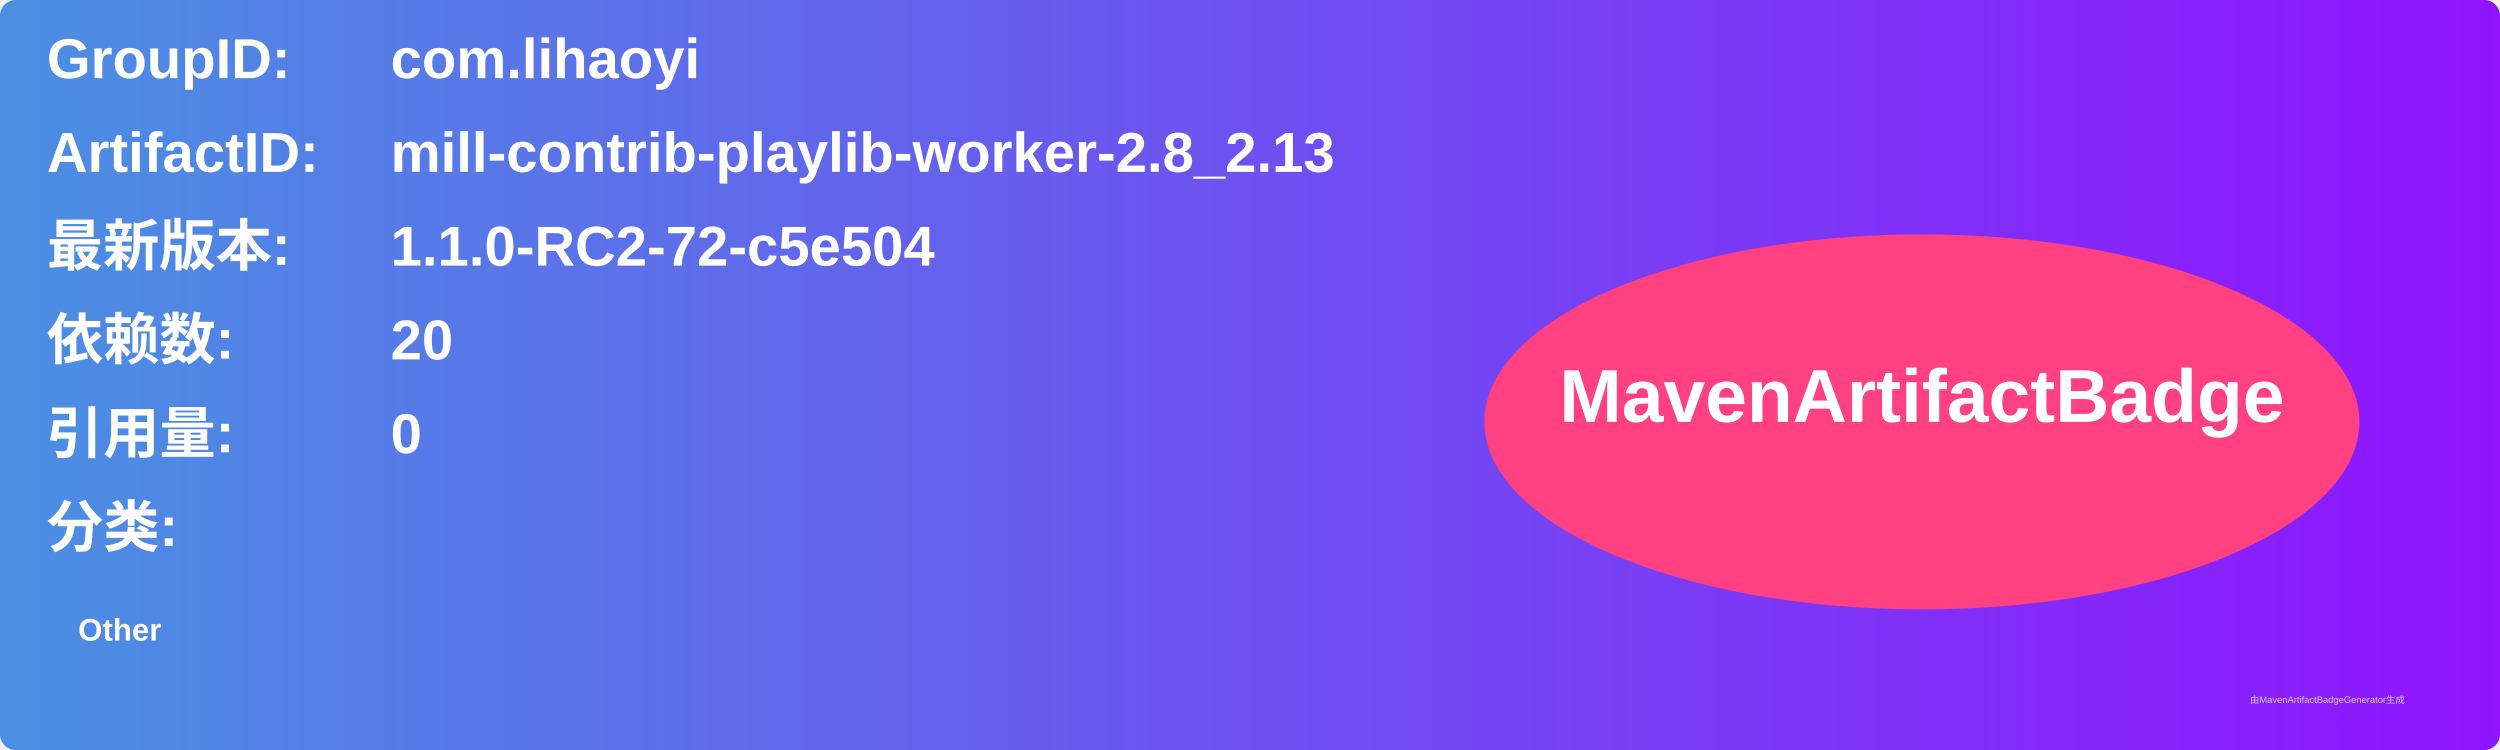
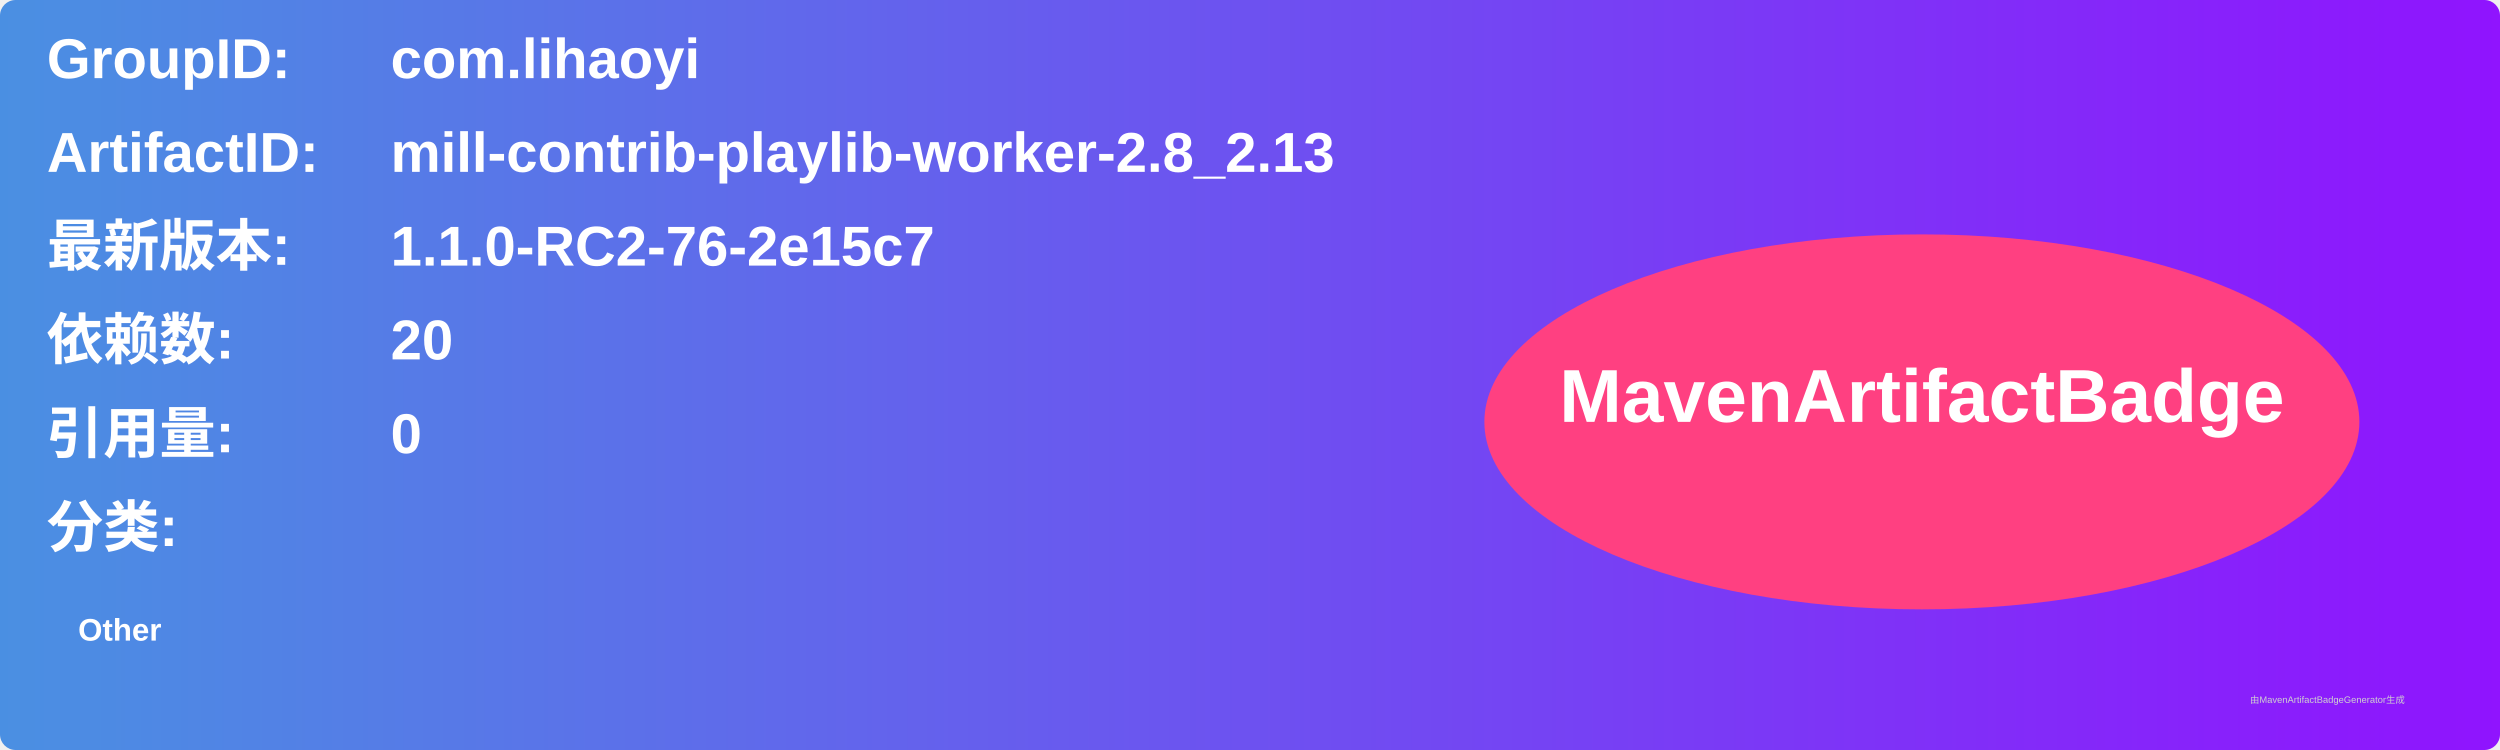
<svg xmlns="http://www.w3.org/2000/svg" width="800" height="240" viewBox="0 0 800 240">
  <linearGradient id="grad" x1="0%" y1="0%" x2="100%" y2="0%">
    <stop offset="0%" stop-color="#4a90e2" />
    <stop offset="100%" stop-color="#9013fe" />
  </linearGradient>
  <rect width="100%" height="100%" rx="5" ry="5" fill="url(#grad)" />
  <g transform="translate(15, 15)">
    <text x="0" y="10" font-family="Arial" font-size="18" fill="white" font-weight="bold" width="260">GroupID:</text>
    <text x="110" y="10" font-family="Arial" font-size="18" fill="white" font-weight="bold" width="460">com.lihaoyi</text>
    <text x="0" y="40" font-family="Arial" font-size="18" fill="white" font-weight="bold" width="260">ArtifactID:</text>
    <text x="110" y="40" font-family="Arial" font-size="18" fill="white" font-weight="bold" width="460">mill-contrib-playlib-worker-2.8_2.13</text>
    <text x="0" y="70" font-family="Arial" font-size="18" fill="white" font-weight="bold">最新版本:</text>
    <text x="110" y="70" font-family="Arial" font-size="18" fill="white" font-weight="bold">
-       <tspan font-weight="bold">1.1.0-RC2-72-c5e504</tspan>
+       <tspan font-weight="bold">1.1.0-RC2-76-2e15c7</tspan>
    </text>
    <text x="0" y="100" font-family="Arial" font-size="18" fill="white" font-weight="bold">依赖数: </text>
    <text x="110" y="100" font-family="Arial" font-size="18" fill="white">
      <tspan font-weight="bold">20</tspan>
    </text>
    <text x="0" y="130" font-family="Arial" font-size="18" fill="white" font-weight="bold">引用量: </text>
    <text x="110" y="130" font-family="Arial" font-size="18" fill="white">
      <tspan font-weight="bold">0</tspan>
    </text>
    <text x="0" y="160" font-family="Arial" font-size="18" fill="white" font-weight="bold">分类:</text>
    <text x="10" y="190" font-family="Arial" font-size="10" fill="white">
      <tspan font-weight="bold">Other</tspan>
    </text>
    <ellipse cx="600" cy="120" rx="140" ry="60" fill="#ff4081" />
    <text x="600" y="120" text-anchor="middle" font-family="Arial" font-size="24" fill="white" font-weight="bold">MavenArtifactBadge</text>
  </g>
  <text x="720" y="225" font-family="Arial" font-size="3" fill="#d0d0d0">由MavenArtifactBadgeGenerator生成</text>
</svg>
